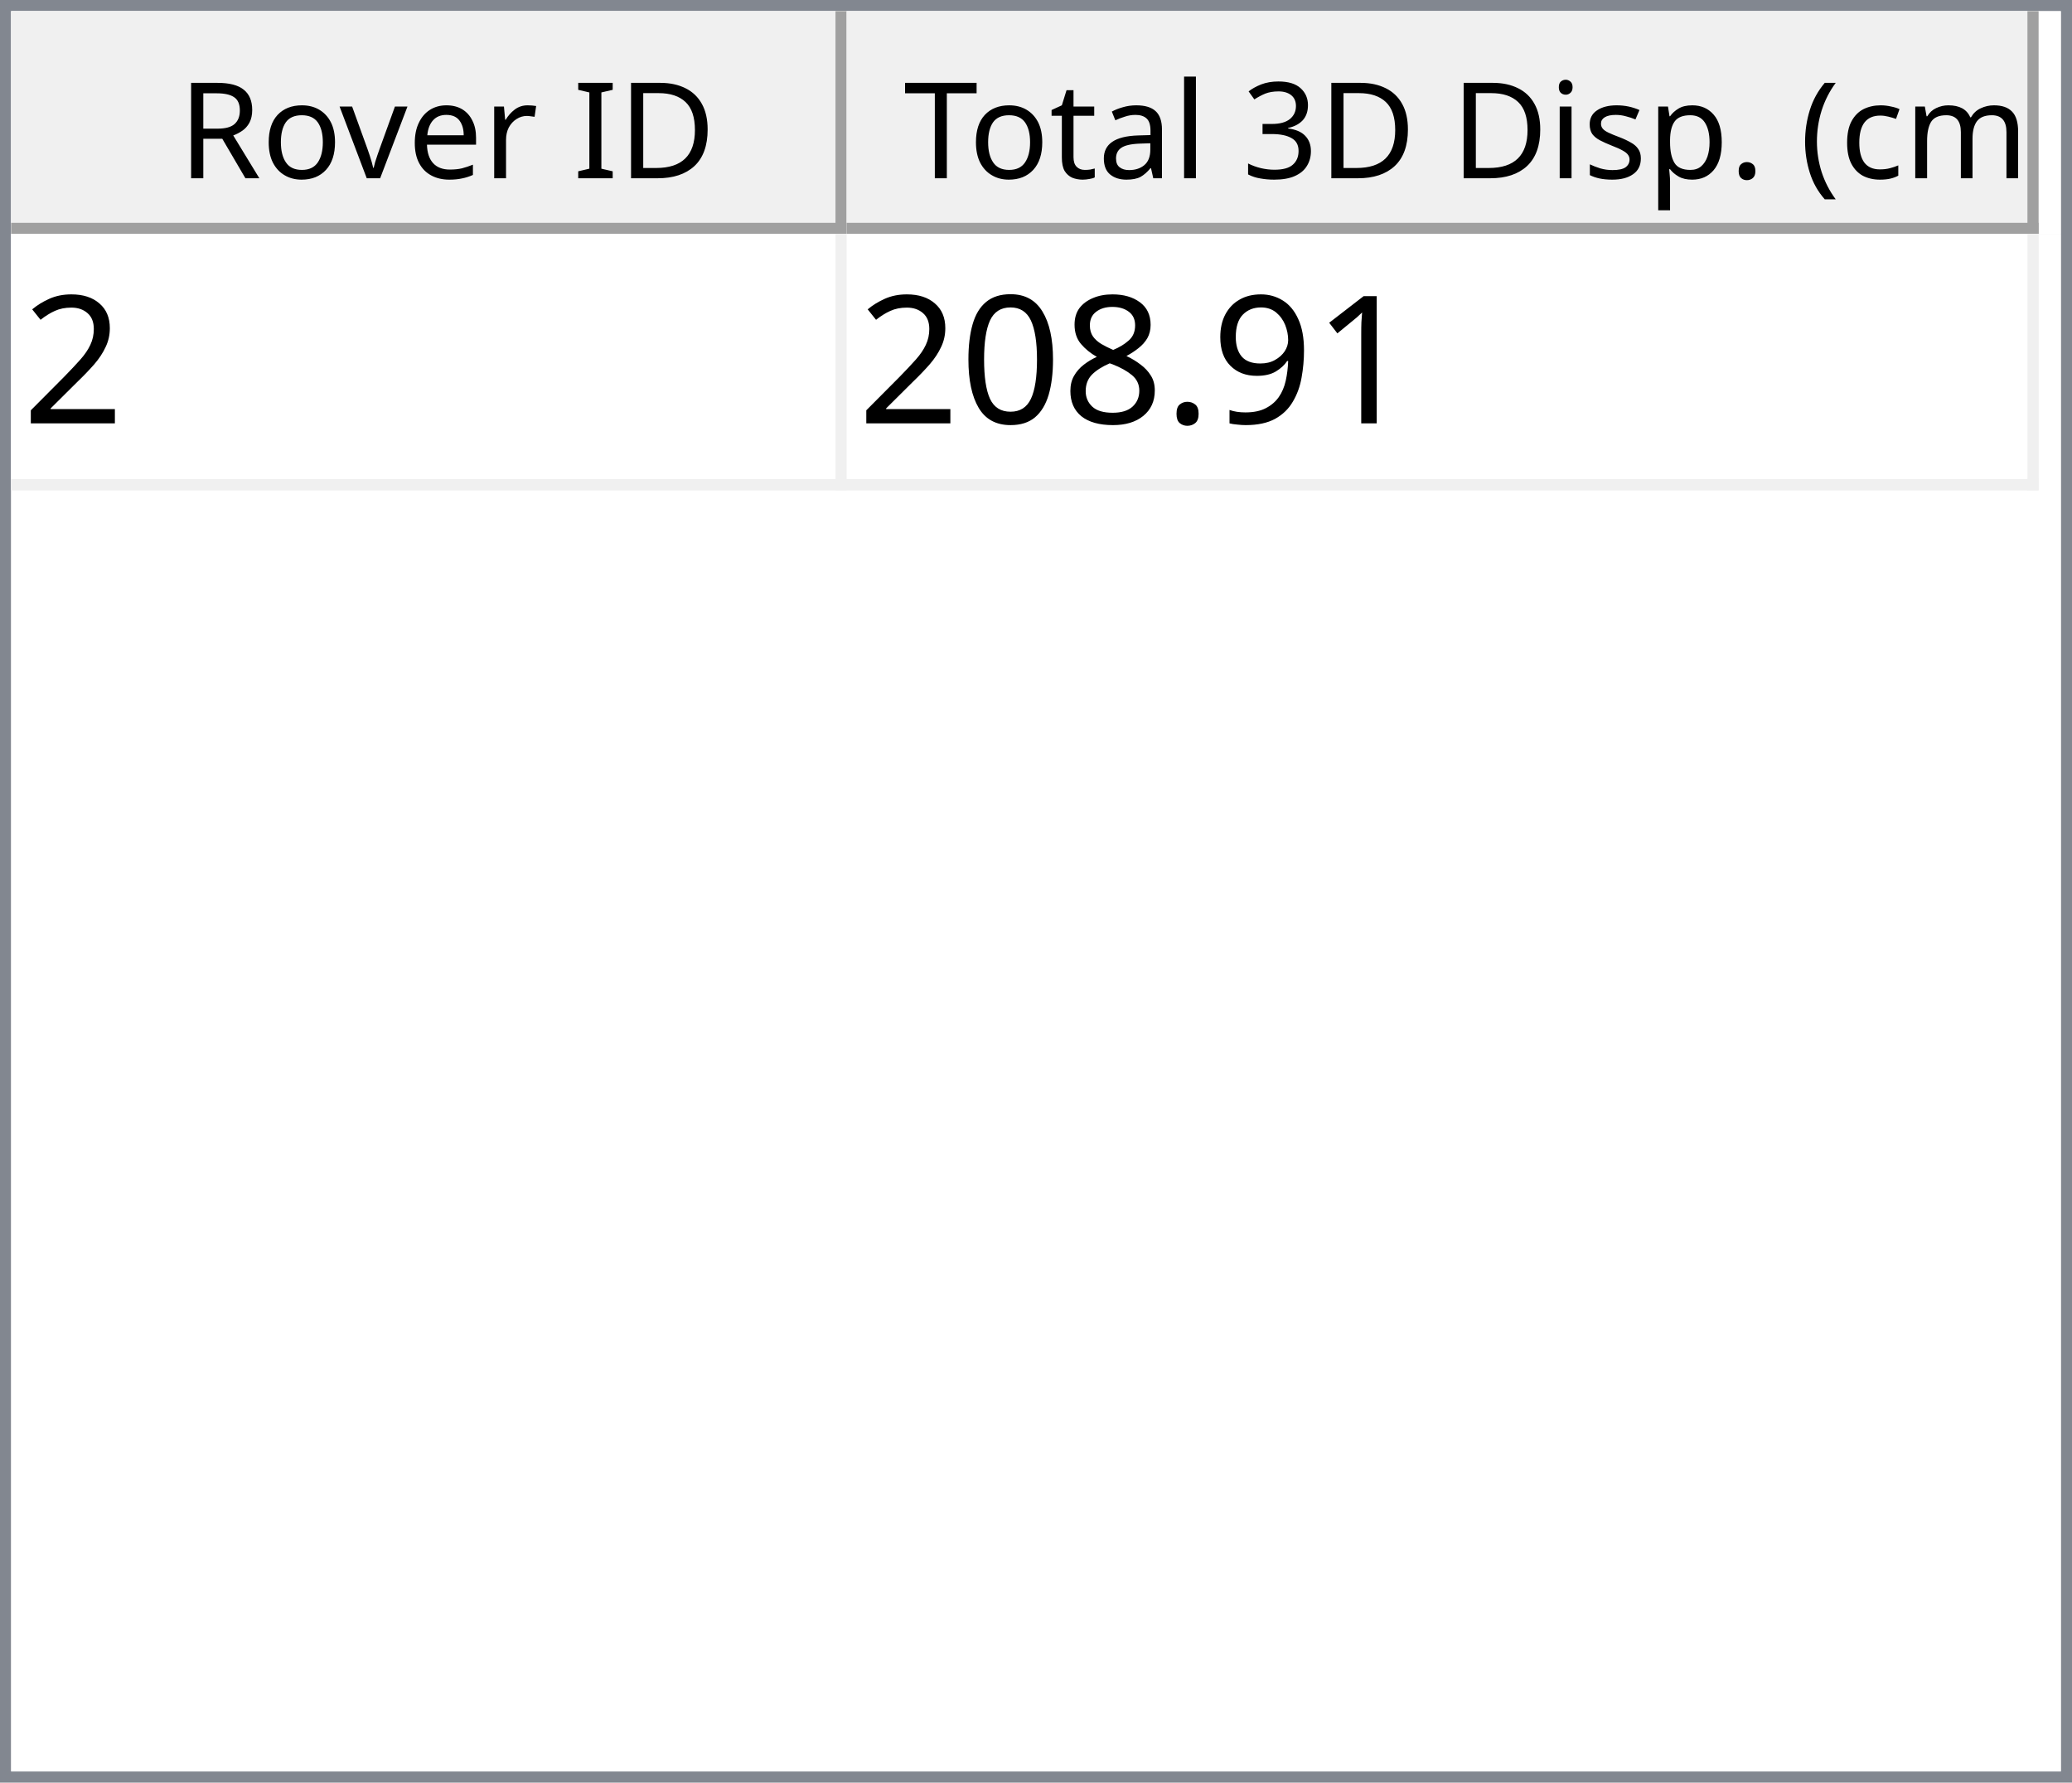
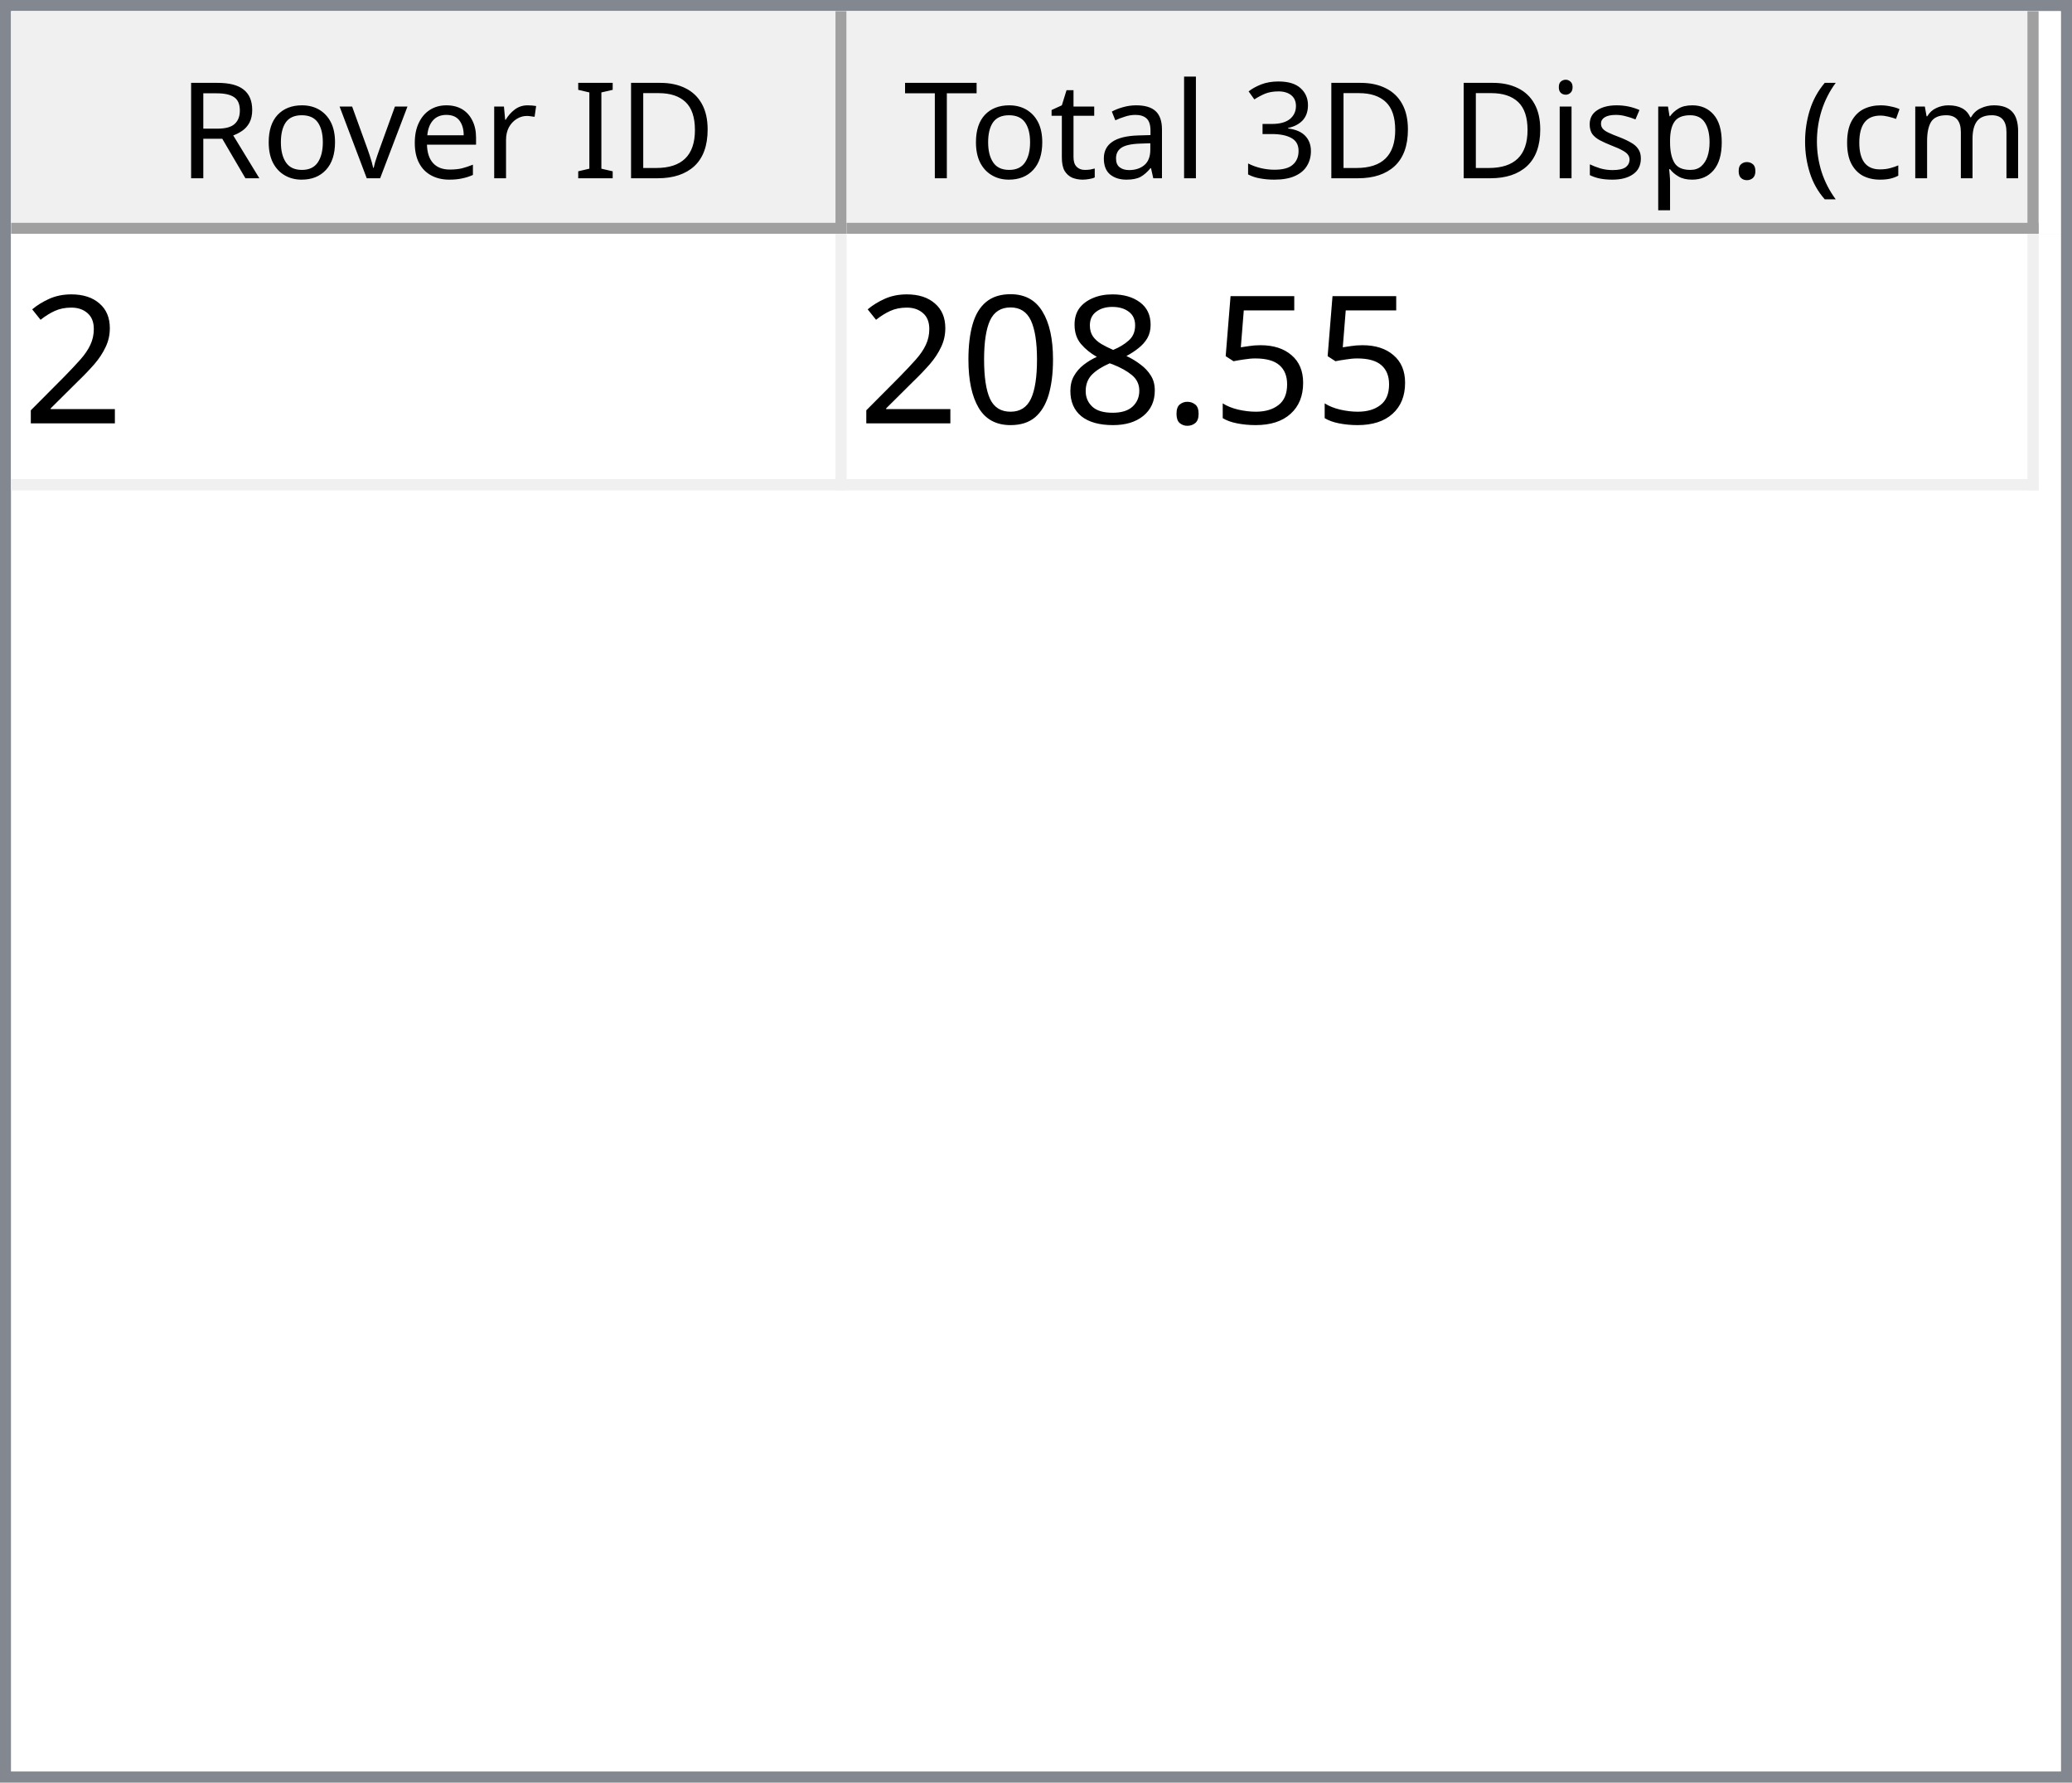
<svg xmlns="http://www.w3.org/2000/svg" style="fill-opacity:1; color-rendering:auto; color-interpolation:auto; text-rendering:auto; stroke:black; stroke-linecap:square; stroke-miterlimit:10; shape-rendering:auto; stroke-opacity:1; fill:black; stroke-dasharray:none; font-weight:normal; stroke-width:1; font-family:'Dialog'; font-style:normal; stroke-linejoin:miter; font-size:12px; stroke-dashoffset:0; image-rendering:auto;" width="186" height="160">
  <defs id="genericDefs" />
  <g>
    <defs id="defs1">
      <clipPath clipPathUnits="userSpaceOnUse" id="clipPath1">
        <path d="M0 0 L186 0 L186 160 L0 160 L0 0 Z" />
      </clipPath>
      <clipPath clipPathUnits="userSpaceOnUse" id="clipPath2">
        <path d="M0 0 L0 160 L186 160 L186 0 Z" />
      </clipPath>
      <clipPath clipPathUnits="userSpaceOnUse" id="clipPath3">
        <path d="M0 0 L0 20 L184 20 L184 0 Z" />
      </clipPath>
      <clipPath clipPathUnits="userSpaceOnUse" id="clipPath4">
        <path d="M0 0 L0 20 L75 20 L75 0 Z" />
      </clipPath>
      <clipPath clipPathUnits="userSpaceOnUse" id="clipPath5">
        <path d="M1 1 L1 19 L74 19 L74 1 Z" />
      </clipPath>
      <clipPath clipPathUnits="userSpaceOnUse" id="clipPath6">
        <path d="M0 0 L0 18 L73 18 L73 0 Z" />
      </clipPath>
      <clipPath clipPathUnits="userSpaceOnUse" id="clipPath7">
        <path d="M-0.5 -0.5 L-0.5 19.5 L74.5 19.5 L74.5 -0.5 Z" />
      </clipPath>
      <clipPath clipPathUnits="userSpaceOnUse" id="clipPath8">
        <path d="M0 0 L0 20 L107 20 L107 0 Z" />
      </clipPath>
      <clipPath clipPathUnits="userSpaceOnUse" id="clipPath9">
        <path d="M1 1 L1 19 L106 19 L106 1 Z" />
      </clipPath>
      <clipPath clipPathUnits="userSpaceOnUse" id="clipPath10">
        <path d="M0 0 L0 18 L105 18 L105 0 Z" />
      </clipPath>
      <clipPath clipPathUnits="userSpaceOnUse" id="clipPath11">
        <path d="M-0.5 -0.5 L-0.5 19.5 L106.5 19.5 L106.5 -0.5 Z" />
      </clipPath>
      <clipPath clipPathUnits="userSpaceOnUse" id="clipPath12">
        <path d="M0 0 L0 138 L184 138 L184 0 Z" />
      </clipPath>
      <clipPath clipPathUnits="userSpaceOnUse" id="clipPath13">
        <path d="M0 0 L0 23 L182 23 L182 0 Z" />
      </clipPath>
      <clipPath clipPathUnits="userSpaceOnUse" id="clipPath14">
        <path d="M-0.5 -0.5 L-0.5 22.5 L181.5 22.5 L181.5 -0.5 Z" />
      </clipPath>
      <clipPath clipPathUnits="userSpaceOnUse" id="clipPath15">
        <path d="M0 0 L0 22 L74 22 L74 0 Z" />
      </clipPath>
      <clipPath clipPathUnits="userSpaceOnUse" id="clipPath16">
        <path d="M0 0 L0 22 L106 22 L106 0 Z" />
      </clipPath>
      <font horiz-adv-x="64.551" id="font1">
        <font-face ascent="107.91" descent="25.098" units-per-em="100" style="font-style:normal; font-family:Segoe UI; font-weight:normal;" />
        <missing-glyph horiz-adv-x="64.551" d="M8.109 0 L8.109 68.266 L56.453 68.266 L56.453 0 L8.109 0 ZM15.328 7.234 L49.219 7.234 L49.219 61.031 L15.328 61.031 L15.328 7.234 Z" />
        <glyph unicode="D" horiz-adv-x="70.117" d="M9.188 0 L9.188 70.016 L28.516 70.016 Q65.531 70.016 65.531 35.891 Q65.531 19.672 55.25 9.836 Q44.969 0 27.734 0 L9.188 0 ZM17.391 62.594 L17.391 7.422 L27.828 7.422 Q41.609 7.422 49.273 14.797 Q56.938 22.172 56.938 35.688 Q56.938 62.594 28.328 62.594 L17.391 62.594 Z" />
        <glyph unicode="I" horiz-adv-x="26.611" d="M17.391 0 L9.188 0 L9.188 70.016 L17.391 70.016 L17.391 0 Z" />
        <glyph unicode=" " horiz-adv-x="27.393" d="" />
        <glyph unicode="r" horiz-adv-x="34.766" d="M34.188 41.891 Q32.078 43.5 28.125 43.5 Q23 43.5 19.555 38.672 Q16.109 33.844 16.109 25.484 L16.109 0 L8.109 0 L8.109 50 L16.109 50 L16.109 39.703 L16.312 39.703 Q18.016 44.969 21.531 47.922 Q25.047 50.875 29.391 50.875 Q32.516 50.875 34.188 50.203 L34.188 41.891 Z" />
        <glyph unicode="e" horiz-adv-x="52.295" d="M48.297 23 L12.984 23 Q13.188 14.656 17.484 10.109 Q21.781 5.562 29.297 5.562 Q37.75 5.562 44.828 11.141 L44.828 3.609 Q38.234 -1.172 27.391 -1.172 Q16.797 -1.172 10.742 5.641 Q4.688 12.453 4.688 24.812 Q4.688 36.469 11.305 43.82 Q17.922 51.172 27.734 51.172 Q37.547 51.172 42.922 44.828 Q48.297 38.484 48.297 27.203 L48.297 23 ZM40.094 29.781 Q40.047 36.719 36.75 40.578 Q33.453 44.438 27.594 44.438 Q21.922 44.438 17.969 40.383 Q14.016 36.328 13.094 29.781 L40.094 29.781 Z" />
        <glyph unicode="v" horiz-adv-x="47.9" d="M47.406 50 L27.484 0 L19.625 0 L0.688 50 L9.469 50 L22.172 13.672 Q23.578 9.672 23.922 6.688 L24.125 6.688 Q24.609 10.453 25.688 13.484 L38.969 50 L47.406 50 Z" />
        <glyph unicode="o" horiz-adv-x="58.594" d="M29 -1.172 Q17.922 -1.172 11.305 5.836 Q4.688 12.844 4.688 24.422 Q4.688 37.016 11.57 44.094 Q18.453 51.172 30.172 51.172 Q41.359 51.172 47.633 44.289 Q53.906 37.406 53.906 25.203 Q53.906 13.234 47.141 6.031 Q40.375 -1.172 29 -1.172 ZM29.594 44.438 Q21.875 44.438 17.383 39.188 Q12.891 33.938 12.891 24.703 Q12.891 15.828 17.43 10.695 Q21.969 5.562 29.594 5.562 Q37.359 5.562 41.531 10.594 Q45.703 15.625 45.703 24.906 Q45.703 34.281 41.531 39.359 Q37.359 44.438 29.594 44.438 Z" />
        <glyph unicode="R" horiz-adv-x="59.814" d="M59.375 0 L49.609 0 L37.891 19.625 Q36.281 22.359 34.766 24.289 Q33.25 26.219 31.664 27.438 Q30.078 28.656 28.25 29.219 Q26.422 29.781 24.125 29.781 L17.391 29.781 L17.391 0 L9.188 0 L9.188 70.016 L30.078 70.016 Q34.672 70.016 38.555 68.867 Q42.438 67.719 45.289 65.375 Q48.141 63.031 49.758 59.547 Q51.375 56.062 51.375 51.375 Q51.375 47.703 50.273 44.656 Q49.172 41.609 47.148 39.211 Q45.125 36.812 42.266 35.133 Q39.406 33.453 35.844 32.516 L35.844 32.328 Q37.594 31.547 38.891 30.547 Q40.188 29.547 41.359 28.18 Q42.531 26.812 43.68 25.078 Q44.828 23.344 46.234 21.047 L59.375 0 ZM17.391 62.594 L17.391 37.203 L28.516 37.203 Q31.594 37.203 34.203 38.133 Q36.812 39.062 38.719 40.797 Q40.625 42.531 41.703 45.047 Q42.781 47.562 42.781 50.688 Q42.781 56.297 39.141 59.445 Q35.5 62.594 28.609 62.594 L17.391 62.594 Z" />
        <glyph unicode=")" horiz-adv-x="30.176" d="M8.297 -15.922 L1.172 -15.922 Q16.406 2.344 16.406 26.812 Q16.406 51.469 1.078 70.016 L8.297 70.016 Q23.531 52.156 23.531 26.703 Q23.531 1.375 8.297 -15.922 Z" />
        <glyph unicode="m" horiz-adv-x="86.133" d="M79.109 0 L71.094 0 L71.094 28.719 Q71.094 37.016 68.531 40.727 Q65.969 44.438 59.906 44.438 Q54.781 44.438 51.195 39.75 Q47.609 35.062 47.609 28.516 L47.609 0 L39.594 0 L39.594 29.688 Q39.594 44.438 28.219 44.438 Q22.953 44.438 19.531 40.016 Q16.109 35.594 16.109 28.516 L16.109 0 L8.109 0 L8.109 50 L16.109 50 L16.109 42.094 L16.312 42.094 Q21.625 51.172 31.844 51.172 Q36.969 51.172 40.773 48.312 Q44.578 45.453 46 40.828 Q51.562 51.172 62.594 51.172 Q79.109 51.172 79.109 30.812 L79.109 0 Z" />
        <glyph unicode="c" horiz-adv-x="46.191" d="M42.188 2.297 Q36.422 -1.172 28.516 -1.172 Q17.828 -1.172 11.258 5.789 Q4.688 12.75 4.688 23.828 Q4.688 36.188 11.766 43.68 Q18.844 51.172 30.672 51.172 Q37.25 51.172 42.281 48.734 L42.281 40.531 Q36.719 44.438 30.375 44.438 Q22.703 44.438 17.797 38.945 Q12.891 33.453 12.891 24.516 Q12.891 15.719 17.508 10.641 Q22.125 5.562 29.891 5.562 Q36.422 5.562 42.188 9.906 L42.188 2.297 Z" />
        <glyph unicode="(" horiz-adv-x="30.176" d="M29.109 -15.922 L21.969 -15.922 Q6.844 1.375 6.844 26.703 Q6.844 52.156 21.969 70.016 L29.203 70.016 Q13.875 51.469 13.875 26.812 Q13.875 2.344 29.109 -15.922 Z" />
        <glyph unicode="." horiz-adv-x="21.68" d="M10.891 -1.078 Q8.641 -1.078 7.055 0.539 Q5.469 2.156 5.469 4.391 Q5.469 6.641 7.055 8.273 Q8.641 9.906 10.891 9.906 Q13.188 9.906 14.797 8.273 Q16.406 6.641 16.406 4.391 Q16.406 2.156 14.797 0.539 Q13.188 -1.078 10.891 -1.078 Z" />
        <glyph unicode="p" horiz-adv-x="58.789" d="M16.312 7.234 L16.109 7.234 L16.109 -23 L8.109 -23 L8.109 50 L16.109 50 L16.109 41.219 L16.312 41.219 Q22.219 51.172 33.594 51.172 Q43.266 51.172 48.688 44.461 Q54.109 37.75 54.109 26.469 Q54.109 13.922 48 6.375 Q41.891 -1.172 31.297 -1.172 Q21.578 -1.172 16.312 7.234 ZM16.109 27.391 L16.109 20.406 Q16.109 14.203 20.141 9.883 Q24.172 5.562 30.375 5.562 Q37.641 5.562 41.773 11.133 Q45.906 16.703 45.906 26.609 Q45.906 34.969 42.047 39.703 Q38.188 44.438 31.594 44.438 Q24.609 44.438 20.359 39.578 Q16.109 34.719 16.109 27.391 Z" />
        <glyph unicode="s" horiz-adv-x="42.432" d="M5.078 1.812 L5.078 10.406 Q11.625 5.562 19.484 5.562 Q30.031 5.562 30.031 12.594 Q30.031 14.594 29.125 15.992 Q28.219 17.391 26.68 18.461 Q25.141 19.531 23.07 20.383 Q21 21.234 18.609 22.172 Q15.281 23.484 12.766 24.828 Q10.25 26.172 8.57 27.859 Q6.891 29.547 6.031 31.695 Q5.172 33.844 5.172 36.719 Q5.172 40.234 6.789 42.945 Q8.406 45.656 11.086 47.484 Q13.766 49.312 17.211 50.242 Q20.656 51.172 24.312 51.172 Q30.812 51.172 35.938 48.922 L35.938 40.828 Q30.422 44.438 23.25 44.438 Q21 44.438 19.195 43.922 Q17.391 43.406 16.094 42.477 Q14.797 41.547 14.086 40.258 Q13.375 38.969 13.375 37.406 Q13.375 35.453 14.086 34.133 Q14.797 32.812 16.164 31.789 Q17.531 30.766 19.484 29.938 Q21.438 29.109 23.922 28.125 Q27.25 26.859 29.883 25.516 Q32.516 24.172 34.375 22.484 Q36.234 20.797 37.234 18.602 Q38.234 16.406 38.234 13.375 Q38.234 9.672 36.602 6.938 Q34.969 4.203 32.234 2.398 Q29.5 0.594 25.93 -0.289 Q22.359 -1.172 18.453 -1.172 Q10.75 -1.172 5.078 1.812 Z" />
        <glyph unicode="i" horiz-adv-x="24.219" d="M12.203 62.703 Q10.062 62.703 8.547 64.164 Q7.031 65.625 7.031 67.875 Q7.031 70.125 8.547 71.609 Q10.062 73.094 12.203 73.094 Q14.406 73.094 15.945 71.609 Q17.484 70.125 17.484 67.875 Q17.484 65.719 15.945 64.211 Q14.406 62.703 12.203 62.703 ZM16.109 0 L8.109 0 L8.109 50 L16.109 50 L16.109 0 Z" />
        <glyph unicode="3" horiz-adv-x="53.906" d="M46.531 19.828 Q46.531 15.094 44.75 11.211 Q42.969 7.328 39.719 4.57 Q36.469 1.812 31.93 0.297 Q27.391 -1.219 21.922 -1.219 Q11.922 -1.219 6 2.594 L6 11.188 Q13.094 5.609 22.219 5.609 Q25.875 5.609 28.828 6.539 Q31.781 7.469 33.906 9.227 Q36.031 10.984 37.18 13.477 Q38.328 15.969 38.328 19.094 Q38.328 32.812 18.797 32.812 L12.984 32.812 L12.984 39.594 L18.5 39.594 Q35.797 39.594 35.797 52.484 Q35.797 64.406 22.609 64.406 Q15.188 64.406 8.688 59.422 L8.688 67.188 Q15.375 71.188 24.609 71.188 Q29 71.188 32.57 69.969 Q36.141 68.75 38.68 66.555 Q41.219 64.359 42.609 61.281 Q44 58.203 44 54.5 Q44 40.672 30.031 36.719 L30.031 36.531 Q33.594 36.141 36.625 34.797 Q39.656 33.453 41.852 31.305 Q44.047 29.156 45.289 26.25 Q46.531 23.344 46.531 19.828 Z" />
        <glyph unicode="l" horiz-adv-x="24.219" d="M16.109 0 L8.109 0 L8.109 74.031 L16.109 74.031 L16.109 0 Z" />
        <glyph unicode="a" horiz-adv-x="50.879" d="M43.891 0 L35.891 0 L35.891 7.812 L35.688 7.812 Q30.469 -1.172 20.312 -1.172 Q12.844 -1.172 8.617 2.781 Q4.391 6.734 4.391 13.281 Q4.391 27.297 20.906 29.594 L35.891 31.688 Q35.891 44.438 25.594 44.438 Q16.547 44.438 9.281 38.281 L9.281 46.484 Q16.656 51.172 26.266 51.172 Q43.891 51.172 43.891 32.516 L43.891 0 ZM35.891 25.297 L23.828 23.641 Q18.266 22.859 15.43 20.875 Q12.594 18.891 12.594 13.875 Q12.594 10.203 15.211 7.883 Q17.828 5.562 22.172 5.562 Q28.125 5.562 32.008 9.742 Q35.891 13.922 35.891 20.312 L35.891 25.297 Z" />
        <glyph unicode="t" horiz-adv-x="33.887" d="M31.297 0.484 Q28.469 -1.078 23.828 -1.078 Q10.688 -1.078 10.688 13.578 L10.688 43.172 L2.094 43.172 L2.094 50 L10.688 50 L10.688 62.203 L18.703 64.797 L18.703 50 L31.297 50 L31.297 43.172 L18.703 43.172 L18.703 14.984 Q18.703 9.969 20.414 7.82 Q22.125 5.672 26.078 5.672 Q29.109 5.672 31.297 7.328 L31.297 0.484 Z" />
        <glyph unicode="T" horiz-adv-x="52.393" d="M50.594 62.594 L30.375 62.594 L30.375 0 L22.172 0 L22.172 62.594 L2 62.594 L2 70.016 L50.594 70.016 L50.594 62.594 Z" />
      </font>
      <font horiz-adv-x="75.0" id="font2">
        <font-face ascent="100.537" descent="21.973" units-per-em="100" style="font-style:normal; font-family:sans-serif; font-weight:normal;" />
        <missing-glyph horiz-adv-x="75.0" d="M12.5 0 L12.5 62.5 L62.5 62.5 L62.5 0 L12.5 0 ZM14.062 1.562 L60.938 1.562 L60.938 60.938 L14.062 60.938 L14.062 1.562 Z" />
        <glyph unicode="2" horiz-adv-x="55.615" d="M50.344 8.453 L50.344 0 L3.031 0 Q2.938 3.172 4.047 6.109 Q5.859 10.938 9.836 15.625 Q13.812 20.312 21.344 26.469 Q33.016 36.031 37.117 41.625 Q41.219 47.219 41.219 52.203 Q41.219 57.422 37.477 61.008 Q33.734 64.594 27.734 64.594 Q21.391 64.594 17.578 60.789 Q13.766 56.984 13.719 50.25 L4.688 51.172 Q5.609 61.281 11.664 66.578 Q17.719 71.875 27.938 71.875 Q38.234 71.875 44.242 66.164 Q50.25 60.453 50.25 52 Q50.25 47.703 48.492 43.555 Q46.734 39.406 42.656 34.812 Q38.578 30.219 29.109 22.219 Q21.188 15.578 18.945 13.211 Q16.703 10.844 15.234 8.453 L50.344 8.453 Z" />
-         <glyph unicode="1" horiz-adv-x="55.615" d="M37.25 0 L28.469 0 L28.469 56 Q25.297 52.984 20.141 49.953 Q14.984 46.922 10.891 45.406 L10.891 53.906 Q18.266 57.375 23.781 62.305 Q29.297 67.234 31.594 71.875 L37.25 71.875 L37.25 0 Z" />
-         <glyph unicode="9" horiz-adv-x="55.615" d="M5.469 16.547 L13.922 17.328 Q14.984 11.375 18.016 8.688 Q21.047 6 25.781 6 Q29.828 6 32.883 7.859 Q35.938 9.719 37.891 12.82 Q39.844 15.922 41.164 21.195 Q42.484 26.469 42.484 31.938 Q42.484 32.516 42.438 33.688 Q39.797 29.5 35.234 26.883 Q30.672 24.266 25.344 24.266 Q16.453 24.266 10.305 30.711 Q4.156 37.156 4.156 47.703 Q4.156 58.594 10.578 65.234 Q17 71.875 26.656 71.875 Q33.641 71.875 39.43 68.117 Q45.219 64.359 48.219 57.398 Q51.219 50.438 51.219 37.25 Q51.219 23.531 48.242 15.406 Q45.266 7.281 39.383 3.031 Q33.5 -1.219 25.594 -1.219 Q17.188 -1.219 11.867 3.445 Q6.547 8.109 5.469 16.547 ZM41.453 48.141 Q41.453 55.719 37.43 60.156 Q33.406 64.594 27.734 64.594 Q21.875 64.594 17.531 59.812 Q13.188 55.031 13.188 47.406 Q13.188 40.578 17.312 36.305 Q21.438 32.031 27.484 32.031 Q33.594 32.031 37.523 36.305 Q41.453 40.578 41.453 48.141 Z" />
+         <glyph unicode="5" horiz-adv-x="55.615" d="M4.156 18.75 L13.375 19.531 Q14.406 12.797 18.141 9.398 Q21.875 6 27.156 6 Q33.5 6 37.891 10.789 Q42.281 15.578 42.281 23.484 Q42.281 31 38.062 35.352 Q33.844 39.703 27 39.703 Q22.75 39.703 19.336 37.773 Q15.922 35.844 13.969 32.766 L5.719 33.844 L12.641 70.609 L48.25 70.609 L48.25 62.203 L19.672 62.203 L15.828 42.969 Q22.266 47.469 29.344 47.469 Q38.719 47.469 45.164 40.969 Q51.609 34.469 51.609 24.266 Q51.609 14.547 45.953 7.469 Q39.062 -1.219 27.156 -1.219 Q17.391 -1.219 11.211 4.25 Q5.031 9.719 4.156 18.75 Z" />
        <glyph unicode="." horiz-adv-x="27.783" d="M9.078 0 L9.078 10.016 L19.094 10.016 L19.094 0 L9.078 0 Z" />
        <glyph unicode="8" horiz-adv-x="55.615" d="M17.672 38.812 Q12.203 40.828 9.57 44.539 Q6.938 48.25 6.938 53.422 Q6.938 61.234 12.555 66.555 Q18.172 71.875 27.484 71.875 Q36.859 71.875 42.578 66.43 Q48.297 60.984 48.297 53.172 Q48.297 48.188 45.68 44.508 Q43.062 40.828 37.75 38.812 Q44.344 36.672 47.781 31.883 Q51.219 27.094 51.219 20.453 Q51.219 11.281 44.727 5.031 Q38.234 -1.219 27.641 -1.219 Q17.047 -1.219 10.547 5.055 Q4.047 11.328 4.047 20.703 Q4.047 27.688 7.594 32.398 Q11.141 37.109 17.672 38.812 ZM15.922 53.719 Q15.922 48.641 19.195 45.414 Q22.469 42.188 27.688 42.188 Q32.766 42.188 36.016 45.383 Q39.266 48.578 39.266 53.219 Q39.266 58.062 35.914 61.359 Q32.562 64.656 27.594 64.656 Q22.562 64.656 19.242 61.43 Q15.922 58.203 15.922 53.719 ZM13.094 20.656 Q13.094 16.891 14.875 13.375 Q16.656 9.859 20.172 7.93 Q23.688 6 27.734 6 Q34.031 6 38.133 10.055 Q42.234 14.109 42.234 20.359 Q42.234 26.703 38.016 30.859 Q33.797 35.016 27.438 35.016 Q21.234 35.016 17.164 30.914 Q13.094 26.812 13.094 20.656 Z" />
        <glyph unicode="0" horiz-adv-x="55.615" d="M4.156 35.297 Q4.156 48 6.766 55.742 Q9.375 63.484 14.523 67.68 Q19.672 71.875 27.484 71.875 Q33.25 71.875 37.594 69.555 Q41.938 67.234 44.773 62.867 Q47.609 58.5 49.219 52.227 Q50.828 45.953 50.828 35.297 Q50.828 22.703 48.242 14.969 Q45.656 7.234 40.508 3.008 Q35.359 -1.219 27.484 -1.219 Q17.141 -1.219 11.234 6.203 Q4.156 15.141 4.156 35.297 ZM13.188 35.297 Q13.188 17.672 17.312 11.836 Q21.438 6 27.484 6 Q33.547 6 37.672 11.859 Q41.797 17.719 41.797 35.297 Q41.797 52.984 37.672 58.789 Q33.547 64.594 27.391 64.594 Q21.344 64.594 17.719 59.469 Q13.188 52.938 13.188 35.297 Z" />
      </font>
    </defs>
    <g style="fill:white; stroke:white;">
      <rect x="0" y="0" width="186" style="clip-path:url(#clipPath1); stroke:none;" height="160" />
    </g>
    <g style="fill:white; text-rendering:optimizeSpeed; color-rendering:optimizeSpeed; image-rendering:optimizeSpeed; shape-rendering:crispEdges; stroke:white; color-interpolation:sRGB;">
      <rect x="0" width="186" height="160" y="0" style="stroke:none;" />
      <path style="stroke:none;" d="M0 160 L186 160 L186 0 L0 0 Z" />
    </g>
    <g style="fill:rgb(240,240,240); font-family:'Segoe UI'; stroke:rgb(240,240,240);">
      <rect x="0" y="0" width="186" style="clip-path:url(#clipPath2); stroke:none;" height="160" />
    </g>
    <g style="fill:rgb(130,135,144); font-family:'Segoe UI'; stroke:rgb(130,135,144);">
      <path d="M0 0 L186 0 L186 160 L0 160 L0 0 ZM1 1 L185 1 L185 159 L1 159 L1 1 Z" style="fill-rule:evenodd; clip-path:url(#clipPath2); stroke:none;" />
    </g>
    <g style="fill:white; font-family:'Segoe UI'; stroke:white;" transform="translate(1,1)">
      <rect x="0" y="0" width="184" style="clip-path:url(#clipPath3); stroke:none;" height="20" />
    </g>
    <g style="fill:rgb(240,240,240); font-family:'Segoe UI'; stroke:rgb(240,240,240);" transform="translate(1,1)">
      <rect x="0" y="0" width="75" style="clip-path:url(#clipPath4); stroke:none;" height="20" />
    </g>
    <g style="font-family:'Segoe UI';" transform="translate(2,2)">
      <text x="14" xml:space="preserve" y="14" style="clip-path:url(#clipPath6); stroke:none;">Rover ID</text>
    </g>
    <g style="fill:rgb(160,160,160); font-family:'Segoe UI'; stroke:rgb(160,160,160); stroke-linejoin:bevel;" transform="translate(1.5,1.5)">
      <line x1="74" x2="74" y1="0" style="fill:none; clip-path:url(#clipPath7);" y2="19" />
    </g>
    <g style="fill:rgb(160,160,160); font-family:'Segoe UI'; stroke:rgb(160,160,160); stroke-linejoin:bevel;" transform="matrix(1,0,0,1,1,1) translate(0.5,0.5)">
      <line x1="0" x2="74" y1="19" style="fill:none; clip-path:url(#clipPath7);" y2="19" />
    </g>
    <g style="fill:rgb(240,240,240); font-family:'Segoe UI'; stroke:rgb(240,240,240);" transform="translate(76,1)">
      <rect x="0" y="0" width="107" style="clip-path:url(#clipPath8); stroke:none;" height="20" />
    </g>
    <g style="font-family:'Segoe UI';" transform="translate(77,2)">
      <text x="1" xml:space="preserve" y="14" style="clip-path:url(#clipPath10); stroke:none;"> Total 3D Disp. (cm)</text>
    </g>
    <g style="fill:rgb(160,160,160); font-family:'Segoe UI'; stroke:rgb(160,160,160); stroke-linejoin:bevel;" transform="translate(76.5,1.5)">
      <line x1="106" x2="106" y1="0" style="fill:none; clip-path:url(#clipPath11);" y2="19" />
    </g>
    <g style="fill:rgb(160,160,160); font-family:'Segoe UI'; stroke:rgb(160,160,160); stroke-linejoin:bevel;" transform="matrix(1,0,0,1,76,1) translate(0.5,0.5)">
      <line x1="0" x2="106" y1="19" style="fill:none; clip-path:url(#clipPath11);" y2="19" />
    </g>
    <g style="fill:white; font-family:'Segoe UI'; stroke:white;" transform="translate(1,21)">
      <rect x="0" y="0" width="184" style="clip-path:url(#clipPath12); stroke:none;" height="138" />
    </g>
    <g style="fill:rgb(240,240,240); font-size:16px; font-family:sans-serif; stroke:rgb(240,240,240);" transform="translate(1,21)">
      <rect x="0" y="0" width="182" style="clip-path:url(#clipPath13); stroke:none;" height="23" />
      <line transform="translate(0.5,0.5)" x1="0" x2="181" y1="22" style="clip-path:url(#clipPath14); fill:none; stroke-linejoin:bevel;" y2="22" />
    </g>
    <g transform="matrix(1,0,0,1,1,21) translate(0.5,0.5)" style="fill:rgb(240,240,240); font-size:16px; font-family:sans-serif; stroke:rgb(240,240,240); stroke-linejoin:bevel;">
      <line x1="74" x2="74" y1="0" style="fill:none; clip-path:url(#clipPath14);" y2="22" />
    </g>
    <g transform="matrix(1,0,0,1,1,21) translate(0.5,0.5)" style="fill:rgb(240,240,240); font-size:16px; font-family:sans-serif; stroke:rgb(240,240,240); stroke-linejoin:bevel;">
      <line x1="181" x2="181" y1="0" style="fill:none; clip-path:url(#clipPath14);" y2="22" />
    </g>
    <g style="fill:white; font-size:16px; font-family:sans-serif; stroke:white;" transform="matrix(1,0,0,1,1,21)">
      <rect x="0" y="0" width="74" style="clip-path:url(#clipPath15); stroke:none;" height="22" />
      <text x="1" y="17" style="fill:black; clip-path:url(#clipPath15); stroke:none;" xml:space="preserve">2</text>
    </g>
    <g style="fill:white; font-size:16px; font-family:sans-serif; stroke:white;" transform="matrix(1,0,0,1,1,21) translate(75,0)">
      <rect x="0" y="0" width="106" style="clip-path:url(#clipPath16); stroke:none;" height="22" />
-       <text x="1" y="17" style="fill:black; clip-path:url(#clipPath16); stroke:none;" xml:space="preserve">208.91</text>
+       <text x="1" y="17" style="fill:black; clip-path:url(#clipPath16); stroke:none;" xml:space="preserve">208.55</text>
    </g>
  </g>
</svg>
